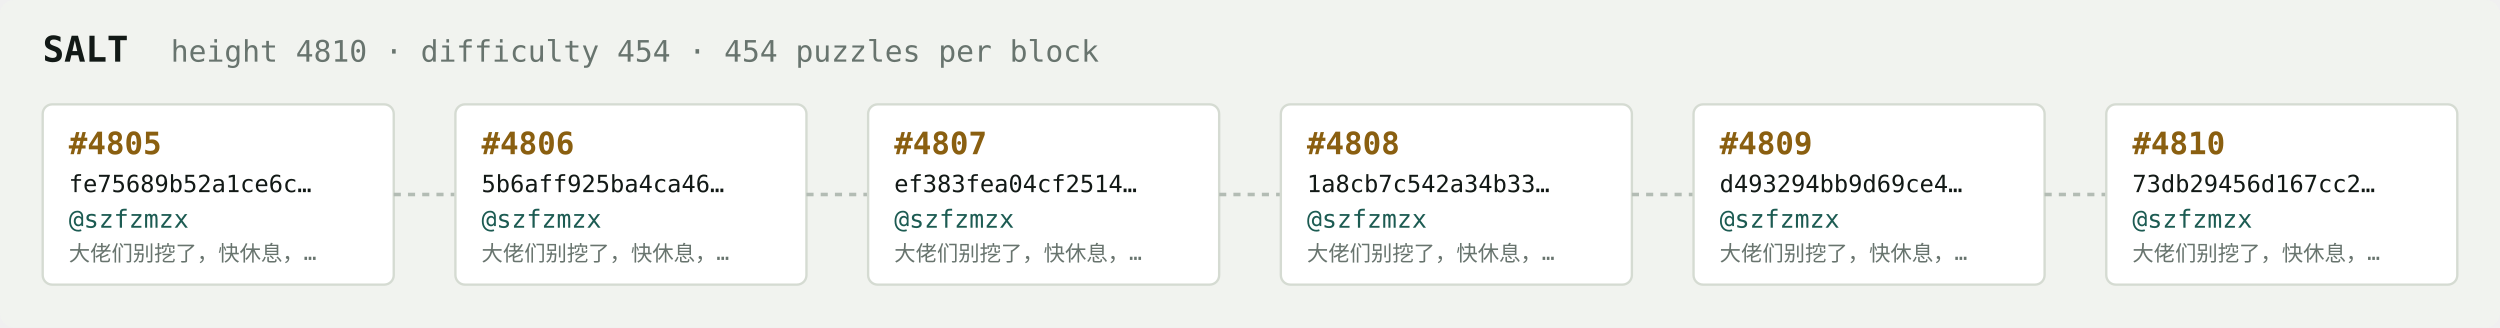
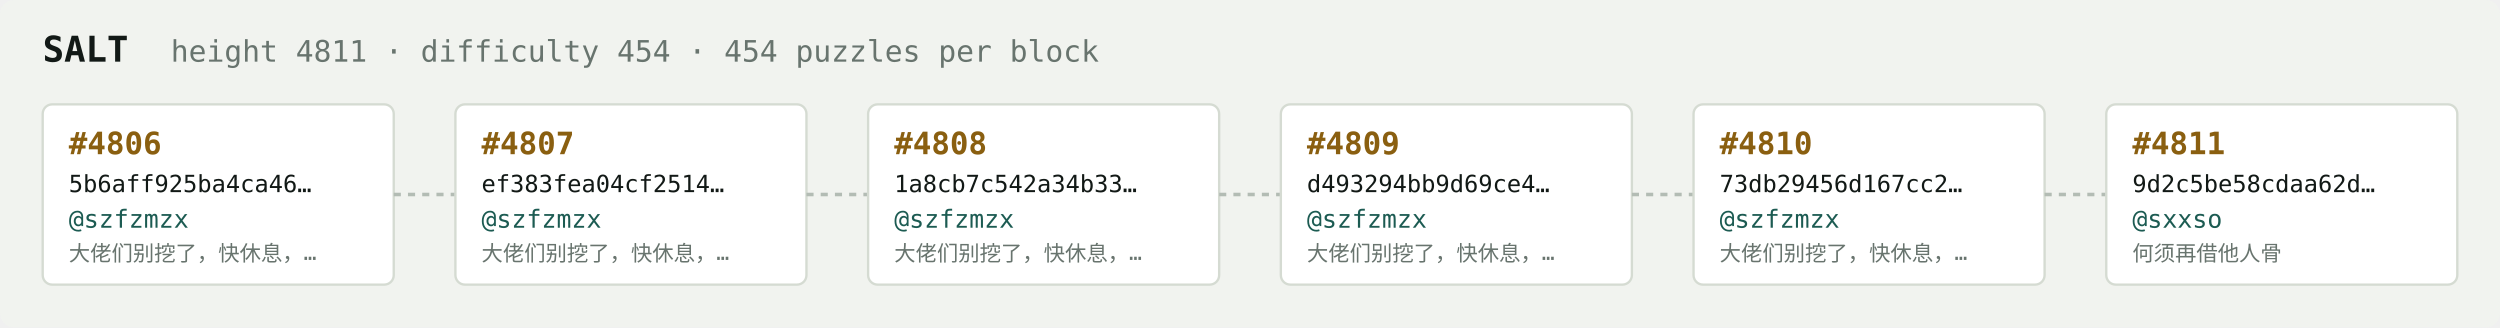
<svg xmlns="http://www.w3.org/2000/svg" width="1054" height="138" viewBox="0 0 1054 138" font-family="ui-monospace,SFMono-Regular,Menlo,monospace">
  <rect fill="#f1f3ef" width="1054" height="138" rx="6" />
  <text x="18" y="26" fill="#121916" font-size="15" font-weight="700">SALT</text>
-   <text x="72" y="26" fill="#68746e" font-size="12.5">height 4810 · difficulty 454 · 454 puzzles per block</text>
+   <text x="72" y="26" fill="#68746e" font-size="12.5">height 4811 · difficulty 454 · 454 puzzles per block</text>
  <rect x="18" y="44" width="148" height="76" rx="4" fill="#ffffff" stroke="#d5dbd2" stroke-width="1" />
-   <text x="29" y="65" fill="#8a5f10" font-size="13" font-weight="700">#4805</text>
-   <text x="29" y="81" fill="#121916" font-size="10">fe75689b52a1ce6c…</text>
+   <text x="29" y="65" fill="#8a5f10" font-size="13" font-weight="700">#4806</text>
+   <text x="29" y="81" fill="#121916" font-size="10">5b6aff925ba4ca46…</text>
  <text x="29" y="96" fill="#1c5b52" font-size="10.5">@szfzmzx</text>
  <text x="29" y="110" fill="#68746e" font-size="9">大佬们别挖了，快休息，…</text>
  <line x1="166" y1="82.0" x2="192" y2="82.0" stroke="#b3bcb4" stroke-width="1.5" stroke-dasharray="3 3" />
  <rect x="192" y="44" width="148" height="76" rx="4" fill="#ffffff" stroke="#d5dbd2" stroke-width="1" />
-   <text x="203" y="65" fill="#8a5f10" font-size="13" font-weight="700">#4806</text>
-   <text x="203" y="81" fill="#121916" font-size="10">5b6aff925ba4ca46…</text>
+   <text x="203" y="65" fill="#8a5f10" font-size="13" font-weight="700">#4807</text>
+   <text x="203" y="81" fill="#121916" font-size="10">ef383fea04cf2514…</text>
  <text x="203" y="96" fill="#1c5b52" font-size="10.5">@szfzmzx</text>
  <text x="203" y="110" fill="#68746e" font-size="9">大佬们别挖了，快休息，…</text>
  <line x1="340" y1="82.0" x2="366" y2="82.0" stroke="#b3bcb4" stroke-width="1.5" stroke-dasharray="3 3" />
  <rect x="366" y="44" width="148" height="76" rx="4" fill="#ffffff" stroke="#d5dbd2" stroke-width="1" />
-   <text x="377" y="65" fill="#8a5f10" font-size="13" font-weight="700">#4807</text>
-   <text x="377" y="81" fill="#121916" font-size="10">ef383fea04cf2514…</text>
+   <text x="377" y="65" fill="#8a5f10" font-size="13" font-weight="700">#4808</text>
+   <text x="377" y="81" fill="#121916" font-size="10">1a8cb7c542a34b33…</text>
  <text x="377" y="96" fill="#1c5b52" font-size="10.5">@szfzmzx</text>
  <text x="377" y="110" fill="#68746e" font-size="9">大佬们别挖了，快休息，…</text>
  <line x1="514" y1="82.0" x2="540" y2="82.0" stroke="#b3bcb4" stroke-width="1.5" stroke-dasharray="3 3" />
  <rect x="540" y="44" width="148" height="76" rx="4" fill="#ffffff" stroke="#d5dbd2" stroke-width="1" />
-   <text x="551" y="65" fill="#8a5f10" font-size="13" font-weight="700">#4808</text>
-   <text x="551" y="81" fill="#121916" font-size="10">1a8cb7c542a34b33…</text>
+   <text x="551" y="65" fill="#8a5f10" font-size="13" font-weight="700">#4809</text>
+   <text x="551" y="81" fill="#121916" font-size="10">d493294bb9d69ce4…</text>
  <text x="551" y="96" fill="#1c5b52" font-size="10.5">@szfzmzx</text>
  <text x="551" y="110" fill="#68746e" font-size="9">大佬们别挖了，快休息，…</text>
  <line x1="688" y1="82.0" x2="714" y2="82.0" stroke="#b3bcb4" stroke-width="1.5" stroke-dasharray="3 3" />
  <rect x="714" y="44" width="148" height="76" rx="4" fill="#ffffff" stroke="#d5dbd2" stroke-width="1" />
-   <text x="725" y="65" fill="#8a5f10" font-size="13" font-weight="700">#4809</text>
-   <text x="725" y="81" fill="#121916" font-size="10">d493294bb9d69ce4…</text>
+   <text x="725" y="65" fill="#8a5f10" font-size="13" font-weight="700">#4810</text>
+   <text x="725" y="81" fill="#121916" font-size="10">73db29456d167cc2…</text>
  <text x="725" y="96" fill="#1c5b52" font-size="10.5">@szfzmzx</text>
  <text x="725" y="110" fill="#68746e" font-size="9">大佬们别挖了，快休息，…</text>
  <line x1="862" y1="82.0" x2="888" y2="82.0" stroke="#b3bcb4" stroke-width="1.5" stroke-dasharray="3 3" />
  <rect x="888" y="44" width="148" height="76" rx="4" fill="#ffffff" stroke="#d5dbd2" stroke-width="1" />
-   <text x="899" y="65" fill="#8a5f10" font-size="13" font-weight="700">#4810</text>
-   <text x="899" y="81" fill="#121916" font-size="10">73db29456d167cc2…</text>
-   <text x="899" y="96" fill="#1c5b52" font-size="10.5">@szfzmzx</text>
-   <text x="899" y="110" fill="#68746e" font-size="9">大佬们别挖了，快休息，…</text>
+   <text x="899" y="65" fill="#8a5f10" font-size="13" font-weight="700">#4811</text>
+   <text x="899" y="81" fill="#121916" font-size="10">9d2c5be58cdaa62d…</text>
+   <text x="899" y="96" fill="#1c5b52" font-size="10.5">@sxxso</text>
+   <text x="899" y="110" fill="#68746e" font-size="9">何须再借他人骨</text>
</svg>
